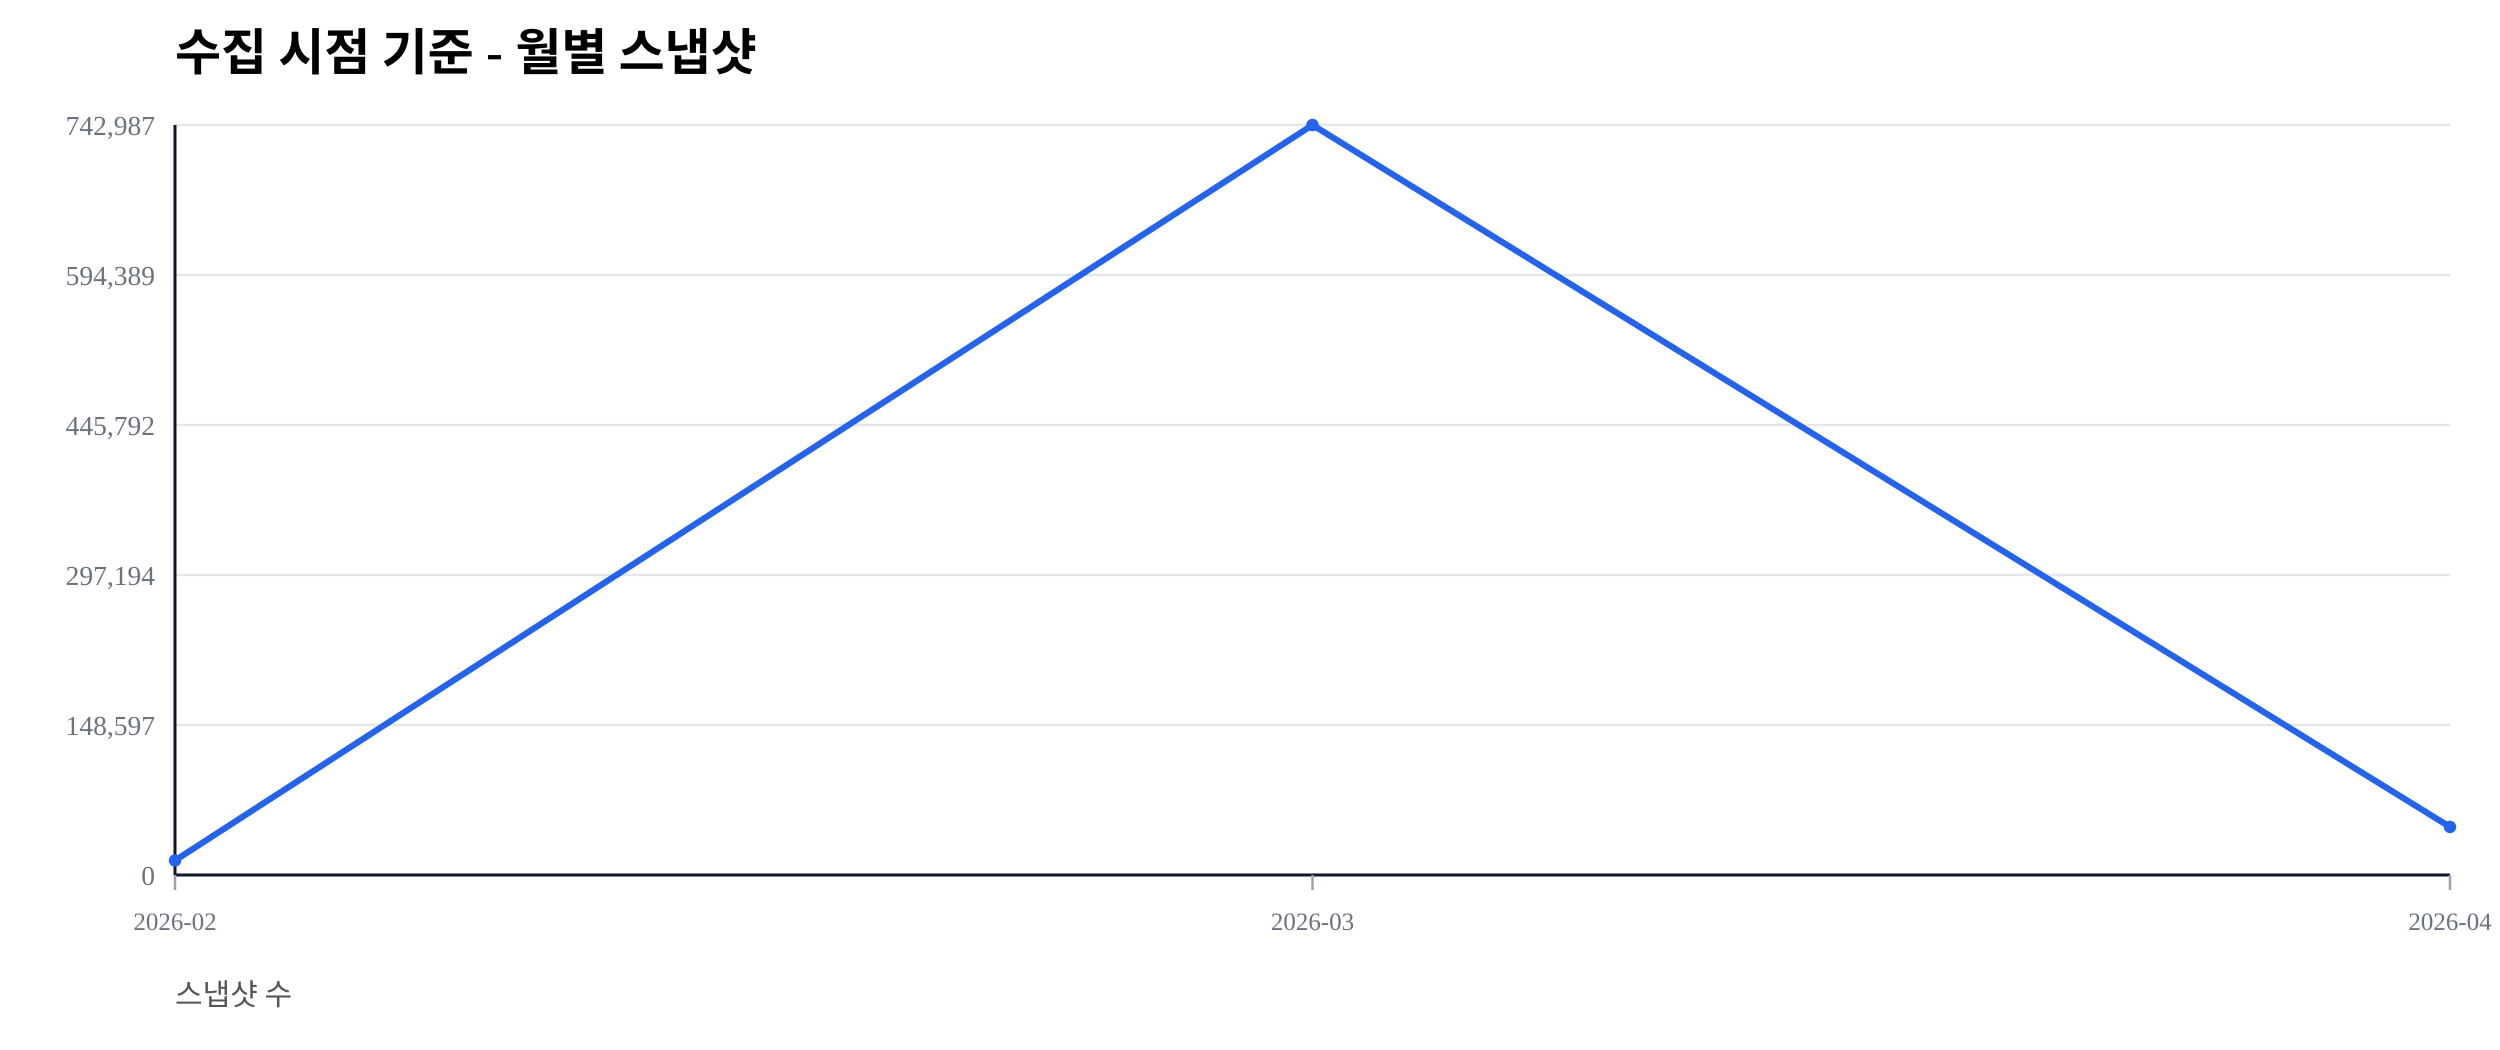
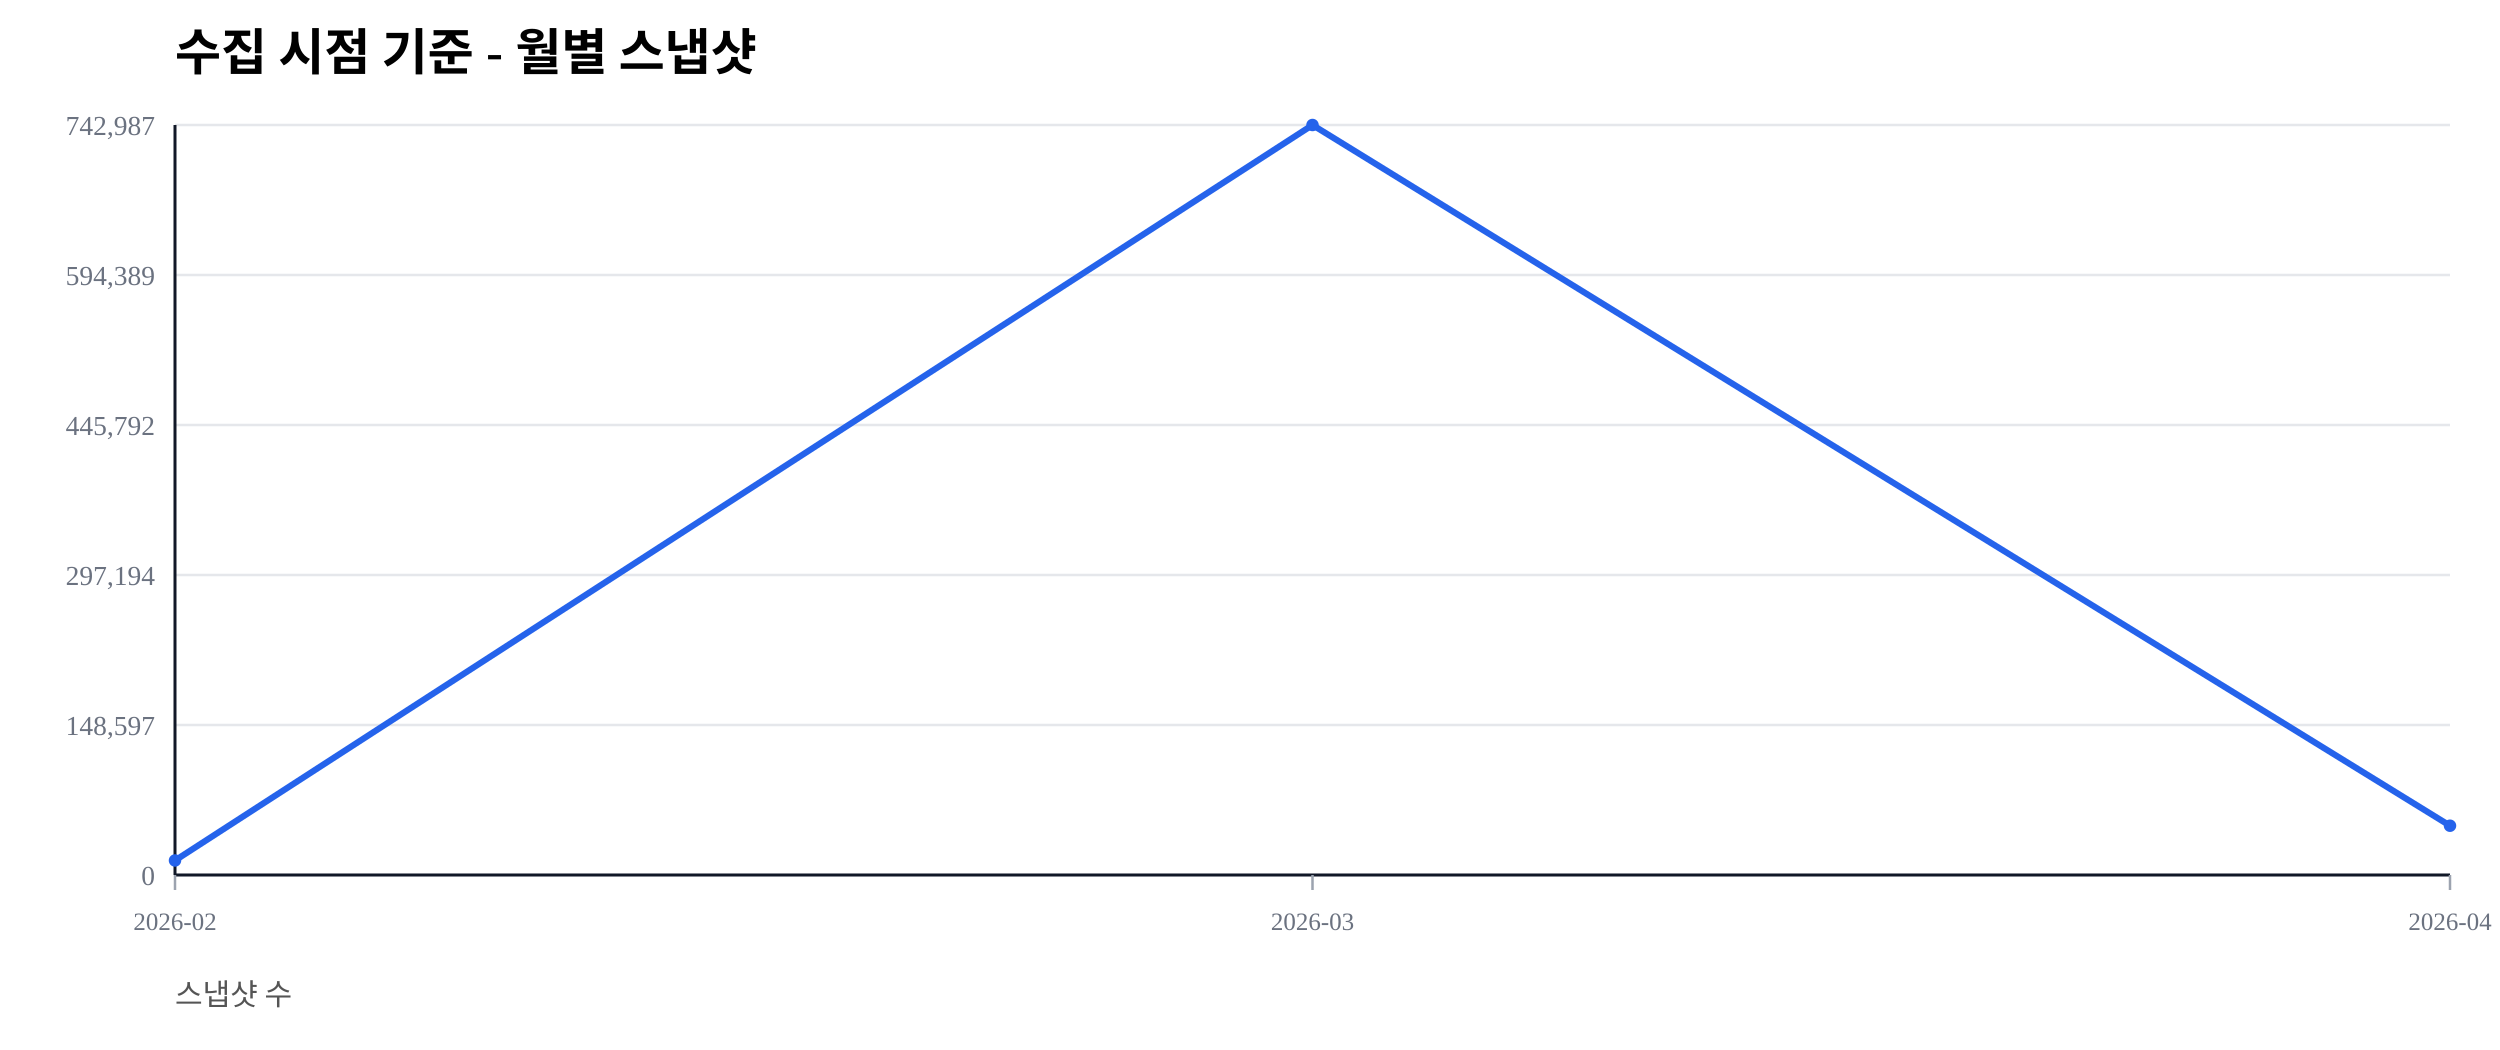
<svg xmlns="http://www.w3.org/2000/svg" width="1000" height="420" viewBox="0 0 1000 420">
  <rect width="100%" height="100%" fill="#ffffff" />
  <text x="70" y="28" font-size="20" font-weight="600">수집 시점 기준 - 월별 스냅샷</text>
  <text x="70" y="402" font-size="12" fill="#555">스냅샷 수</text>
  <line x1="70" y1="350.00" x2="980" y2="350.00" stroke="#e5e7eb" stroke-width="1" />
  <text x="62" y="354.00" font-size="11" fill="#6b7280" text-anchor="end">0</text>
  <line x1="70" y1="290.00" x2="980" y2="290.00" stroke="#e5e7eb" stroke-width="1" />
  <text x="62" y="294.00" font-size="11" fill="#6b7280" text-anchor="end">148,597</text>
  <line x1="70" y1="230.00" x2="980" y2="230.00" stroke="#e5e7eb" stroke-width="1" />
  <text x="62" y="234.00" font-size="11" fill="#6b7280" text-anchor="end">297,194</text>
  <line x1="70" y1="170.00" x2="980" y2="170.00" stroke="#e5e7eb" stroke-width="1" />
  <text x="62" y="174.00" font-size="11" fill="#6b7280" text-anchor="end">445,792</text>
  <line x1="70" y1="110.00" x2="980" y2="110.00" stroke="#e5e7eb" stroke-width="1" />
  <text x="62" y="114.00" font-size="11" fill="#6b7280" text-anchor="end">594,389</text>
  <line x1="70" y1="50.00" x2="980" y2="50.00" stroke="#e5e7eb" stroke-width="1" />
  <text x="62" y="54.00" font-size="11" fill="#6b7280" text-anchor="end">742,987</text>
  <line x1="70" y1="350" x2="980" y2="350" stroke="#111827" stroke-width="1.2" />
  <line x1="70" y1="50" x2="70" y2="350" stroke="#111827" stroke-width="1.2" />
  <line x1="70.00" y1="350" x2="70.00" y2="356" stroke="#9ca3af" stroke-width="1" />
  <text x="70.00" y="372" font-size="10" fill="#6b7280" text-anchor="middle">2026-02</text>
  <line x1="525.00" y1="350" x2="525.00" y2="356" stroke="#9ca3af" stroke-width="1" />
  <text x="525.00" y="372" font-size="10" fill="#6b7280" text-anchor="middle">2026-03</text>
  <line x1="980.00" y1="350" x2="980.00" y2="356" stroke="#9ca3af" stroke-width="1" />
  <text x="980.00" y="372" font-size="10" fill="#6b7280" text-anchor="middle">2026-04</text>
-   <polyline fill="none" stroke="#2563eb" stroke-width="2.5" points="70.00,344.19 525.00,50.00 980.00,330.78" />
+   <polyline fill="none" stroke="#2563eb" stroke-width="2.5" points="70.00,344.19 525.00,50.00 980.00,330.29" />
  <circle cx="70.00" cy="344.19" r="2.5" fill="#2563eb" />
  <circle cx="525.00" cy="50.00" r="2.5" fill="#2563eb" />
-   <circle cx="980.00" cy="330.78" r="2.5" fill="#2563eb" />
+   <circle cx="980.00" cy="330.29" r="2.5" fill="#2563eb" />
</svg>
